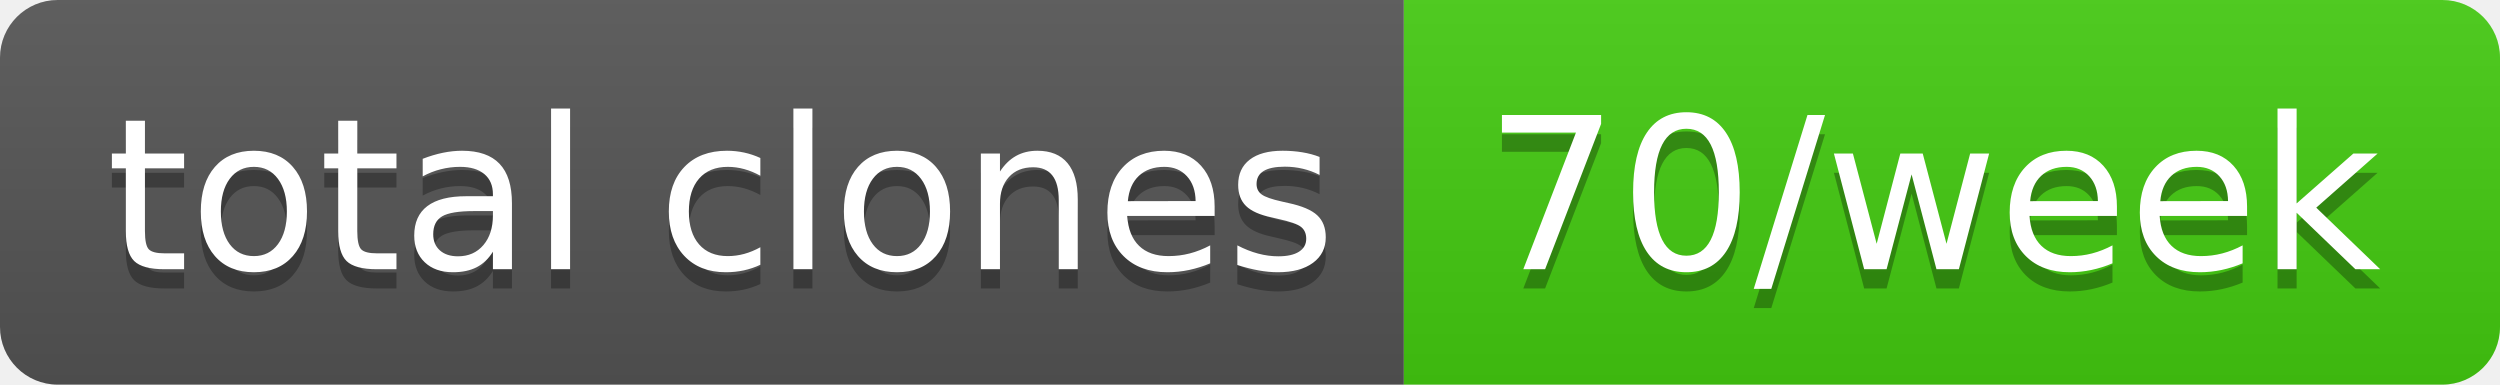
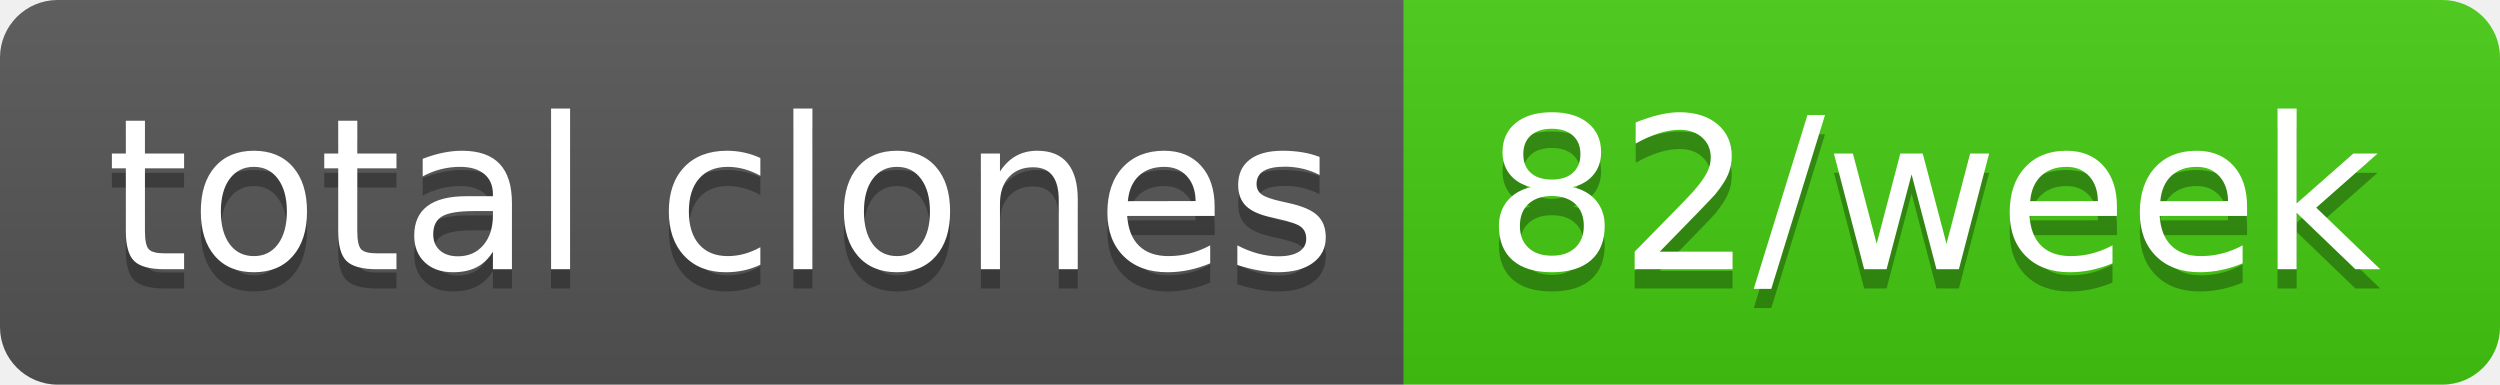
- <svg xmlns="http://www.w3.org/2000/svg" width="130" height="20" role="img" aria-label="total clones: 70/week">
+ <svg xmlns="http://www.w3.org/2000/svg" width="130" height="20" role="img" aria-label="total clones: 82/week">
  <linearGradient id="s" x2="0" y2="100%">
    <stop offset="0" stop-color="#bbb" stop-opacity=".1" />
    <stop offset="1" stop-opacity=".1" />
  </linearGradient>
  <clipPath id="r">
    <rect width="130" height="20" rx="3" fill="#fff" />
  </clipPath>
  <g clip-path="url(#r)">
    <rect width="73" height="20" fill="#555" />
    <rect x="73" width="57" height="20" fill="#4c1" />
    <rect width="130" height="20" fill="url(#s)" />
  </g>
  <g fill="#fff" text-anchor="middle" font-family="Verdana,Geneva,DejaVu Sans,sans-serif" text-rendering="geometricPrecision" font-size="110">
    <text aria-hidden="true" x="375" y="150" fill="#010101" fill-opacity=".3" transform="scale(.1)" textLength="630">total clones</text>
    <text x="375" y="140" transform="scale(.1)" fill="#fff" textLength="630">total clones</text>
-     <text aria-hidden="true" x="1005" y="150" fill="#010101" fill-opacity=".3" transform="scale(.1)" textLength="470">70/week</text>
-     <text x="1005" y="140" transform="scale(.1)" fill="#fff" textLength="470">70/week</text>
+     <text aria-hidden="true" x="1005" y="150" fill="#010101" fill-opacity=".3" transform="scale(.1)" textLength="470">82/week</text>
+     <text x="1005" y="140" transform="scale(.1)" fill="#fff" textLength="470">82/week</text>
  </g>
</svg>
